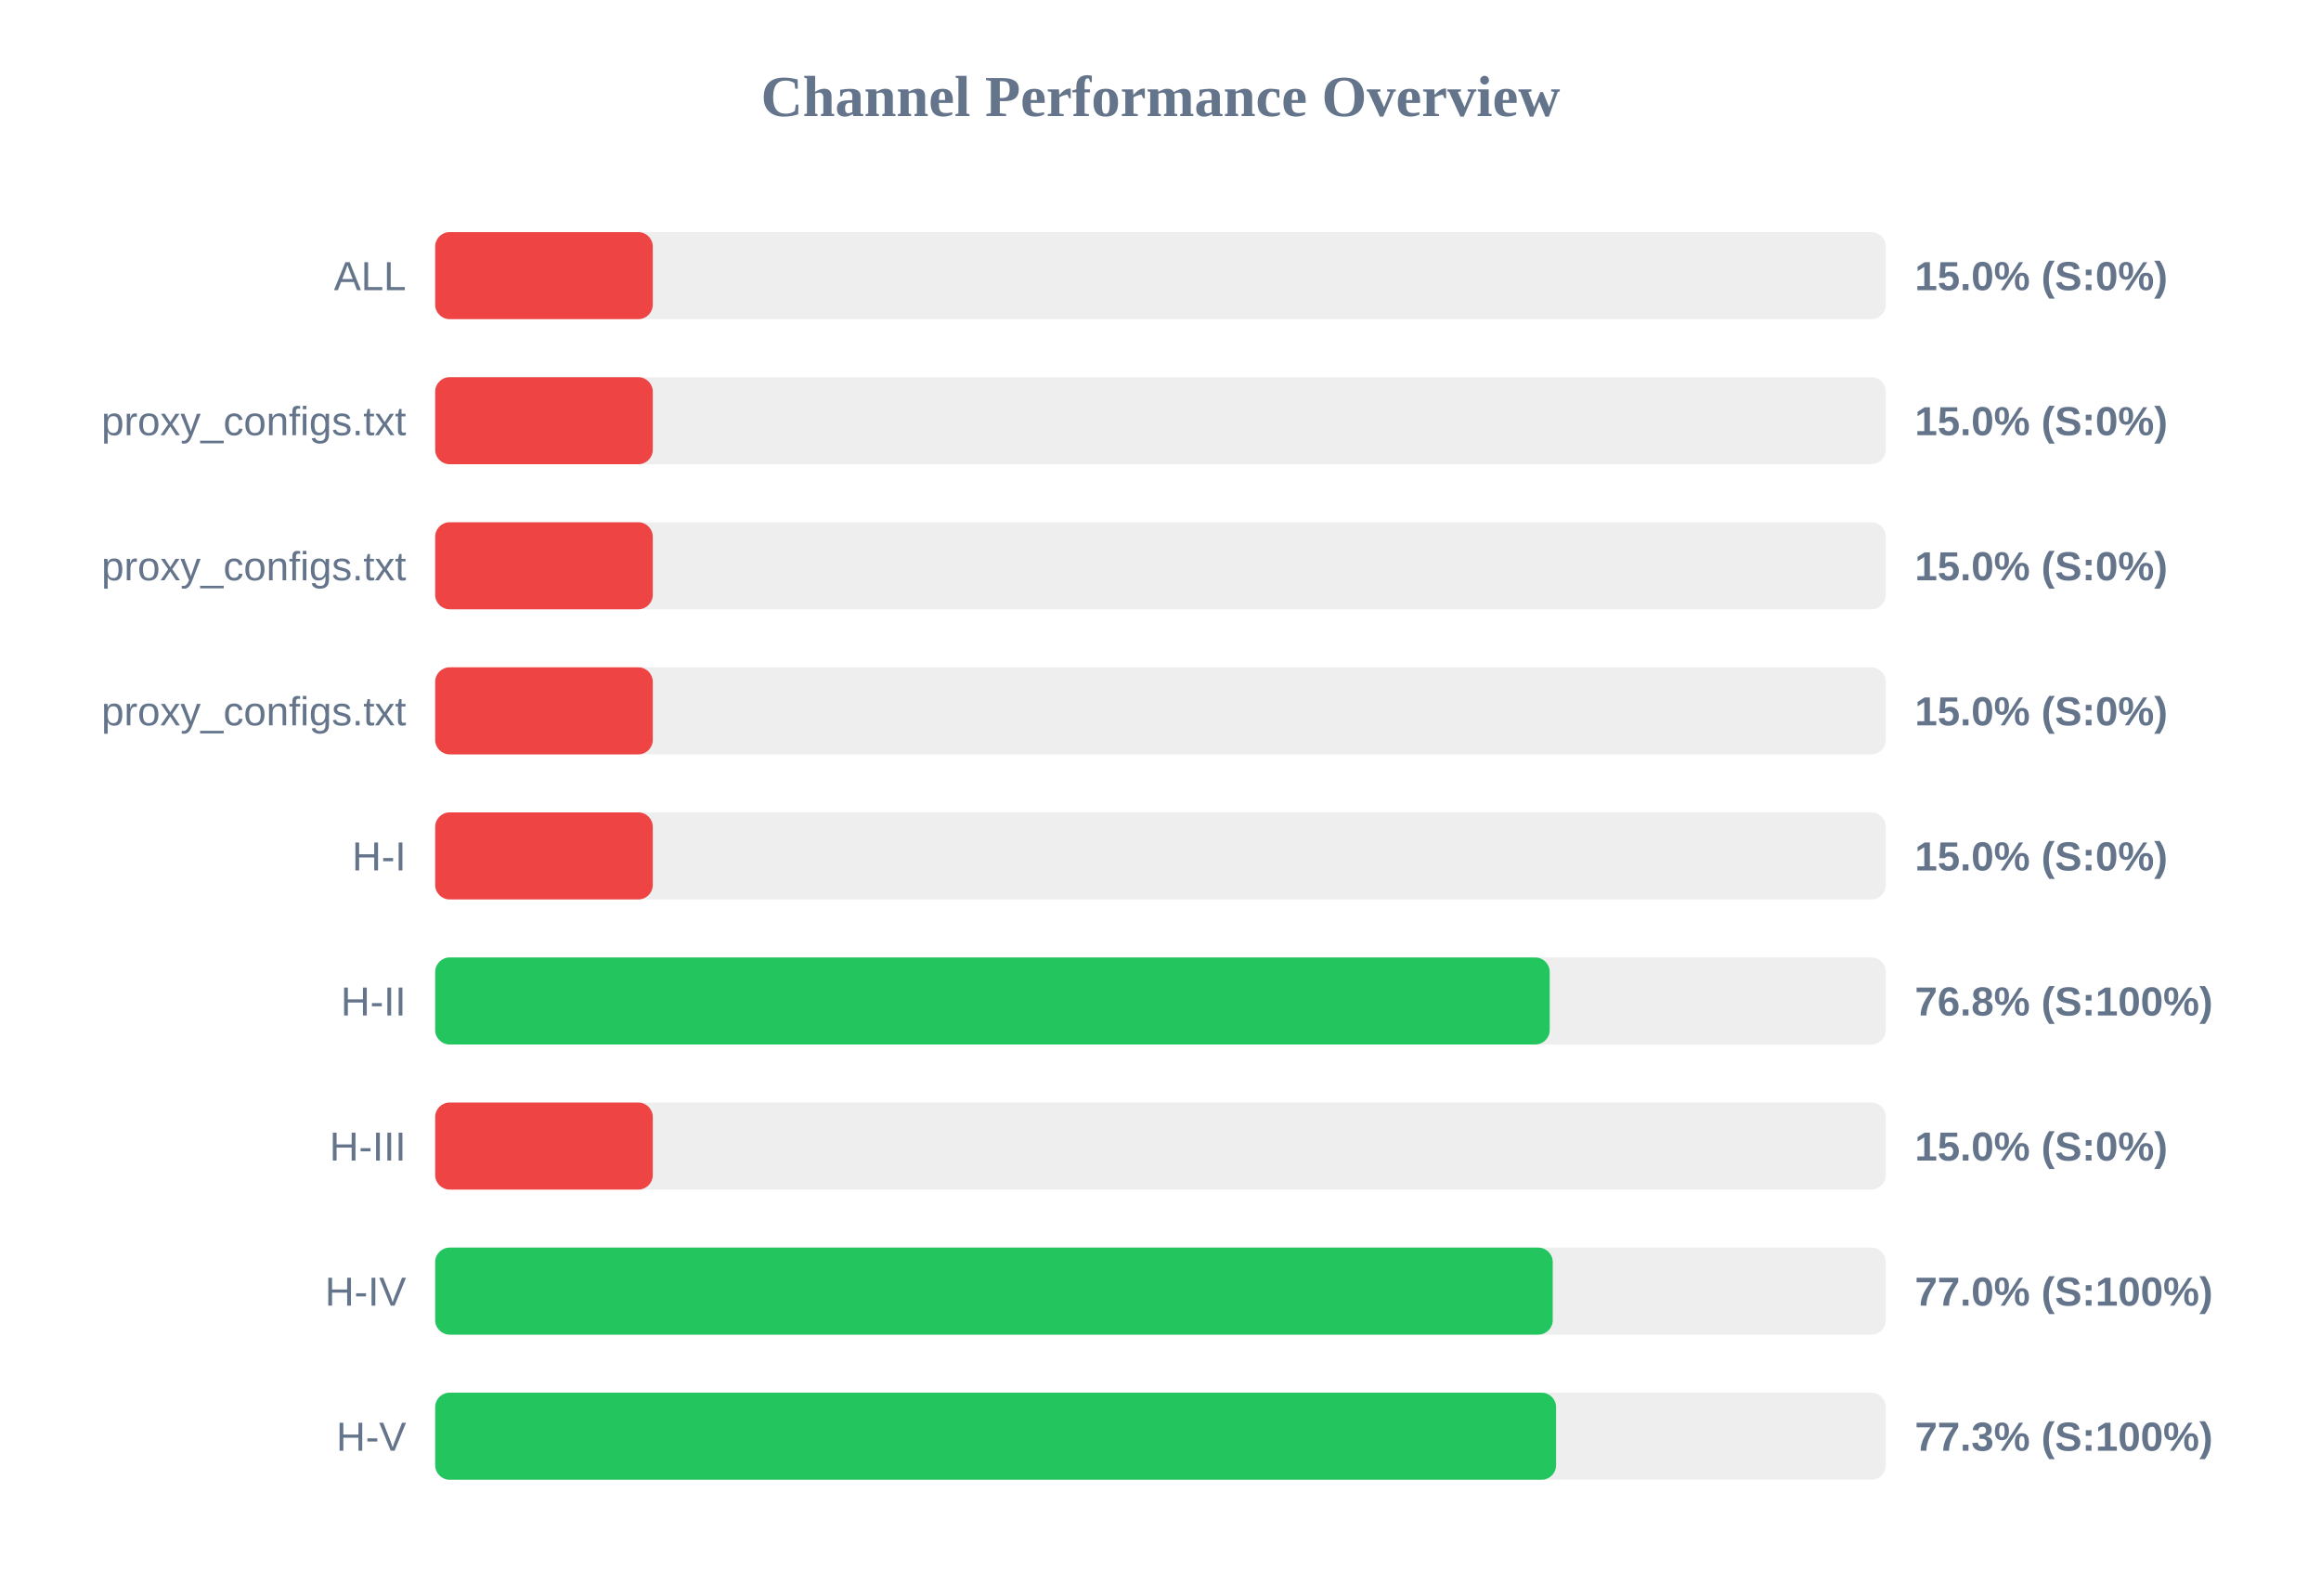
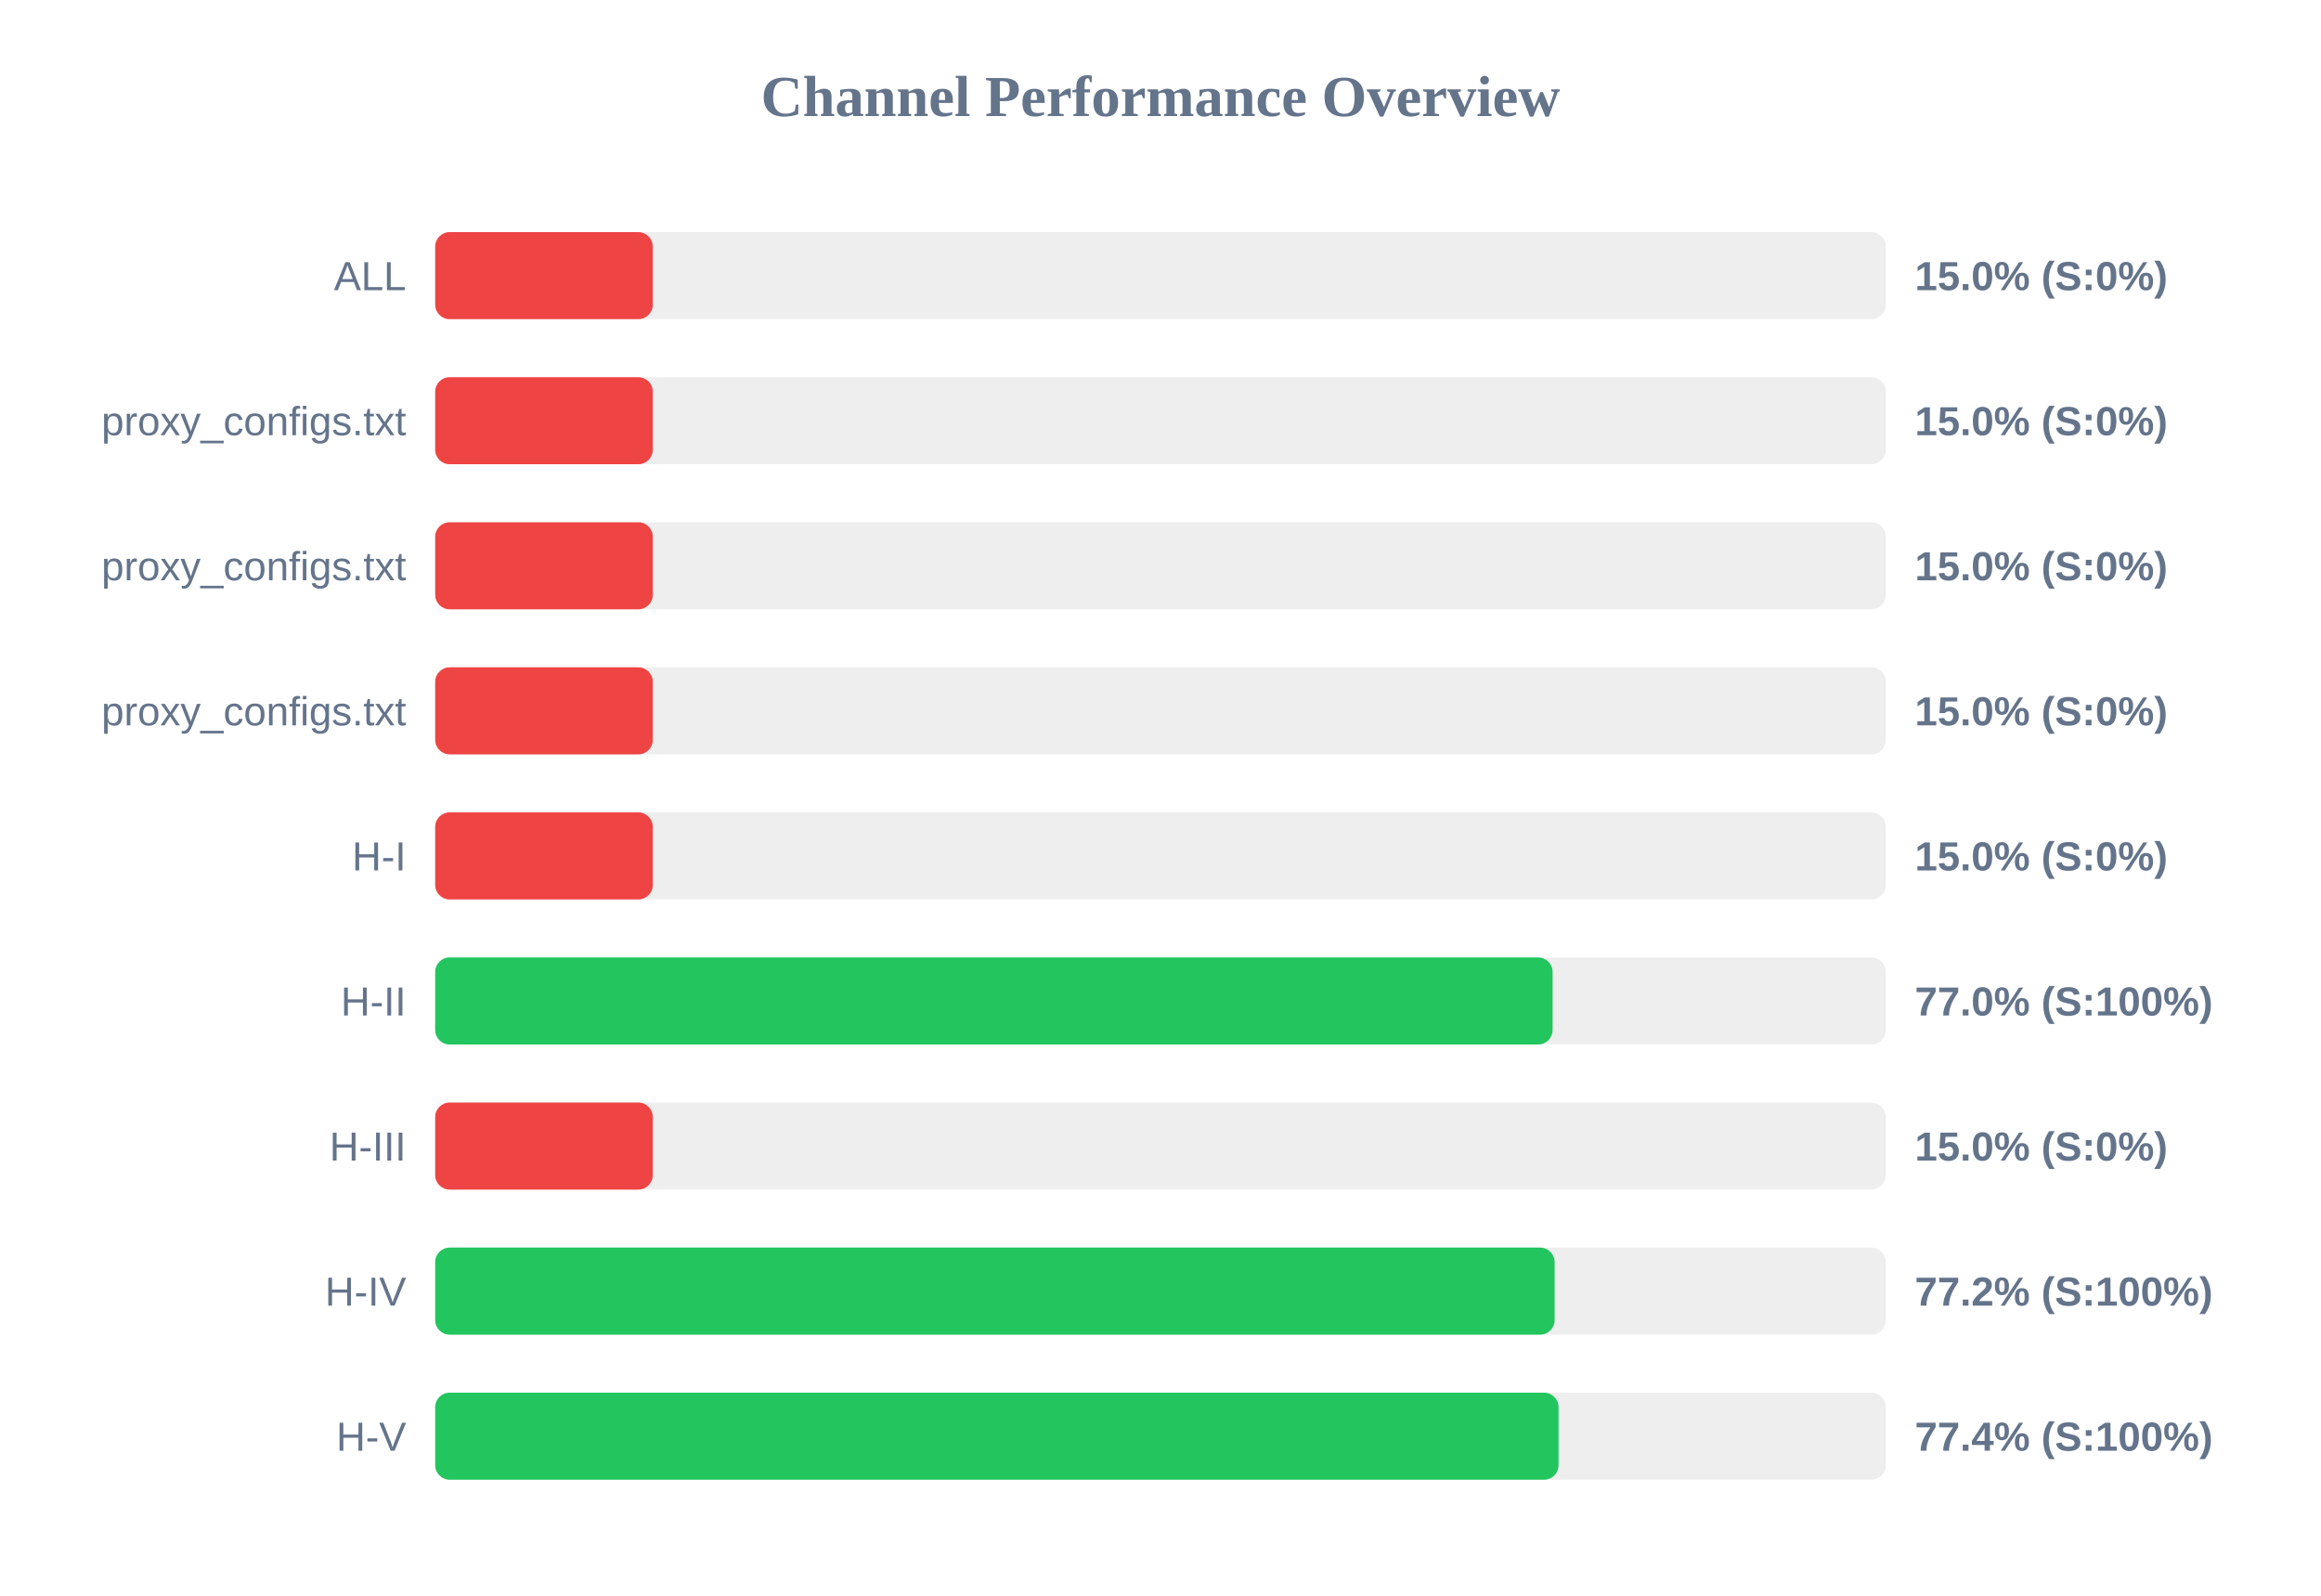
<svg xmlns="http://www.w3.org/2000/svg" width="800" height="550" version="1.1">
  <style>
        .row { font: 14px Arial; fill: #64748b; }
        .score { font: bold 14px Arial; fill: #64748b; }
    </style>
  <text x="400" y="40" text-anchor="middle" font-size="20px" font-weight="bold" fill="#64748b">Channel Performance Overview</text>
  <rect x="150" y="80" width="500" height="30" fill="#eee" rx="5" />
  <rect x="150" y="80" width="75.0" height="30" fill="#ef4444" rx="5" />
  <text x="140" y="100" text-anchor="end" class="row">ALL</text>
  <text x="660" y="100" text-anchor="start" class="score">15.0% (S:0%)</text>
  <rect x="150" y="130" width="500" height="30" fill="#eee" rx="5" />
  <rect x="150" y="130" width="75.0" height="30" fill="#ef4444" rx="5" />
  <text x="140" y="150" text-anchor="end" class="row">proxy_configs.txt</text>
  <text x="660" y="150" text-anchor="start" class="score">15.0% (S:0%)</text>
  <rect x="150" y="180" width="500" height="30" fill="#eee" rx="5" />
  <rect x="150" y="180" width="75.0" height="30" fill="#ef4444" rx="5" />
  <text x="140" y="200" text-anchor="end" class="row">proxy_configs.txt</text>
  <text x="660" y="200" text-anchor="start" class="score">15.0% (S:0%)</text>
  <rect x="150" y="230" width="500" height="30" fill="#eee" rx="5" />
  <rect x="150" y="230" width="75.0" height="30" fill="#ef4444" rx="5" />
  <text x="140" y="250" text-anchor="end" class="row">proxy_configs.txt</text>
  <text x="660" y="250" text-anchor="start" class="score">15.0% (S:0%)</text>
  <rect x="150" y="280" width="500" height="30" fill="#eee" rx="5" />
  <rect x="150" y="280" width="75.0" height="30" fill="#ef4444" rx="5" />
  <text x="140" y="300" text-anchor="end" class="row">H-I</text>
  <text x="660" y="300" text-anchor="start" class="score">15.0% (S:0%)</text>
  <rect x="150" y="330" width="500" height="30" fill="#eee" rx="5" />
-   <rect x="150" y="330" width="384.15" height="30" fill="#22c55e" rx="5" />
+   <rect x="150" y="330" width="385.15" height="30" fill="#22c55e" rx="5" />
  <text x="140" y="350" text-anchor="end" class="row">H-II</text>
-   <text x="660" y="350" text-anchor="start" class="score">76.8% (S:100%)</text>
+   <text x="660" y="350" text-anchor="start" class="score">77.0% (S:100%)</text>
  <rect x="150" y="380" width="500" height="30" fill="#eee" rx="5" />
  <rect x="150" y="380" width="75.0" height="30" fill="#ef4444" rx="5" />
  <text x="140" y="400" text-anchor="end" class="row">H-III</text>
  <text x="660" y="400" text-anchor="start" class="score">15.0% (S:0%)</text>
  <rect x="150" y="430" width="500" height="30" fill="#eee" rx="5" />
-   <rect x="150" y="430" width="385.2" height="30" fill="#22c55e" rx="5" />
+   <rect x="150" y="430" width="385.85" height="30" fill="#22c55e" rx="5" />
  <text x="140" y="450" text-anchor="end" class="row">H-IV</text>
-   <text x="660" y="450" text-anchor="start" class="score">77.0% (S:100%)</text>
+   <text x="660" y="450" text-anchor="start" class="score">77.2% (S:100%)</text>
  <rect x="150" y="480" width="500" height="30" fill="#eee" rx="5" />
-   <rect x="150" y="480" width="386.35" height="30" fill="#22c55e" rx="5" />
+   <rect x="150" y="480" width="387.2" height="30" fill="#22c55e" rx="5" />
  <text x="140" y="500" text-anchor="end" class="row">H-V</text>
-   <text x="660" y="500" text-anchor="start" class="score">77.3% (S:100%)</text>
+   <text x="660" y="500" text-anchor="start" class="score">77.4% (S:100%)</text>
</svg>
